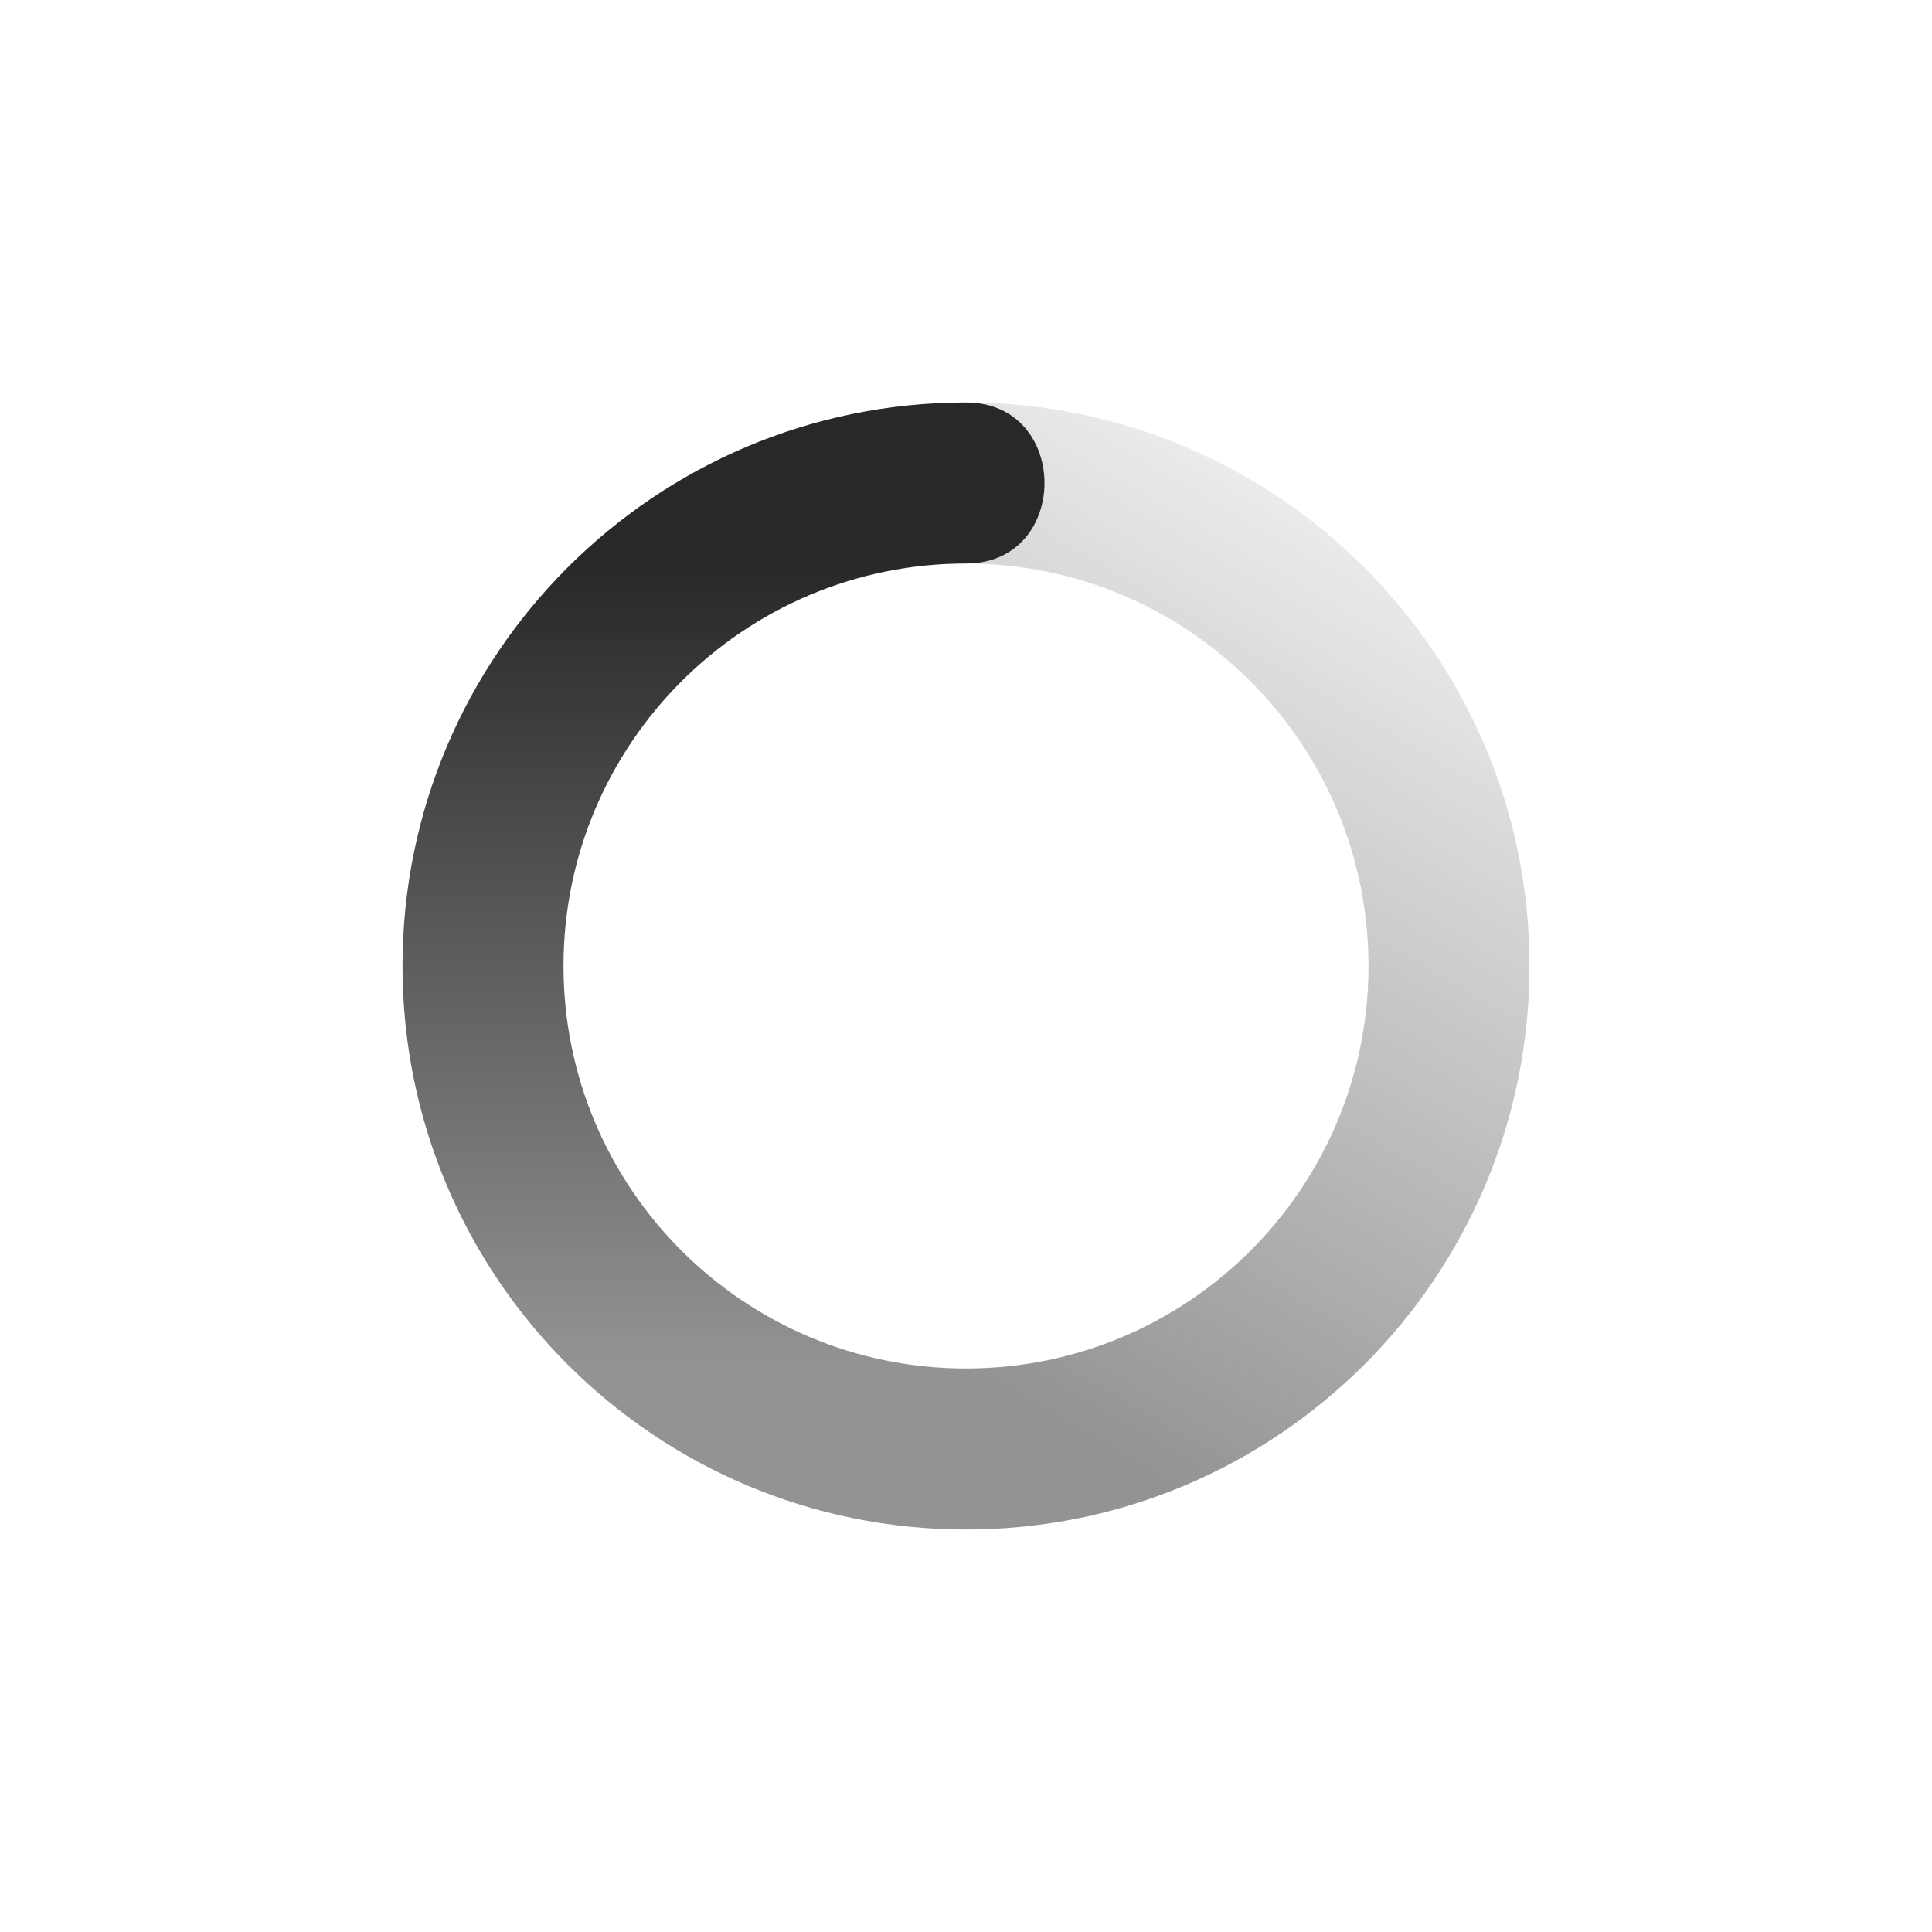
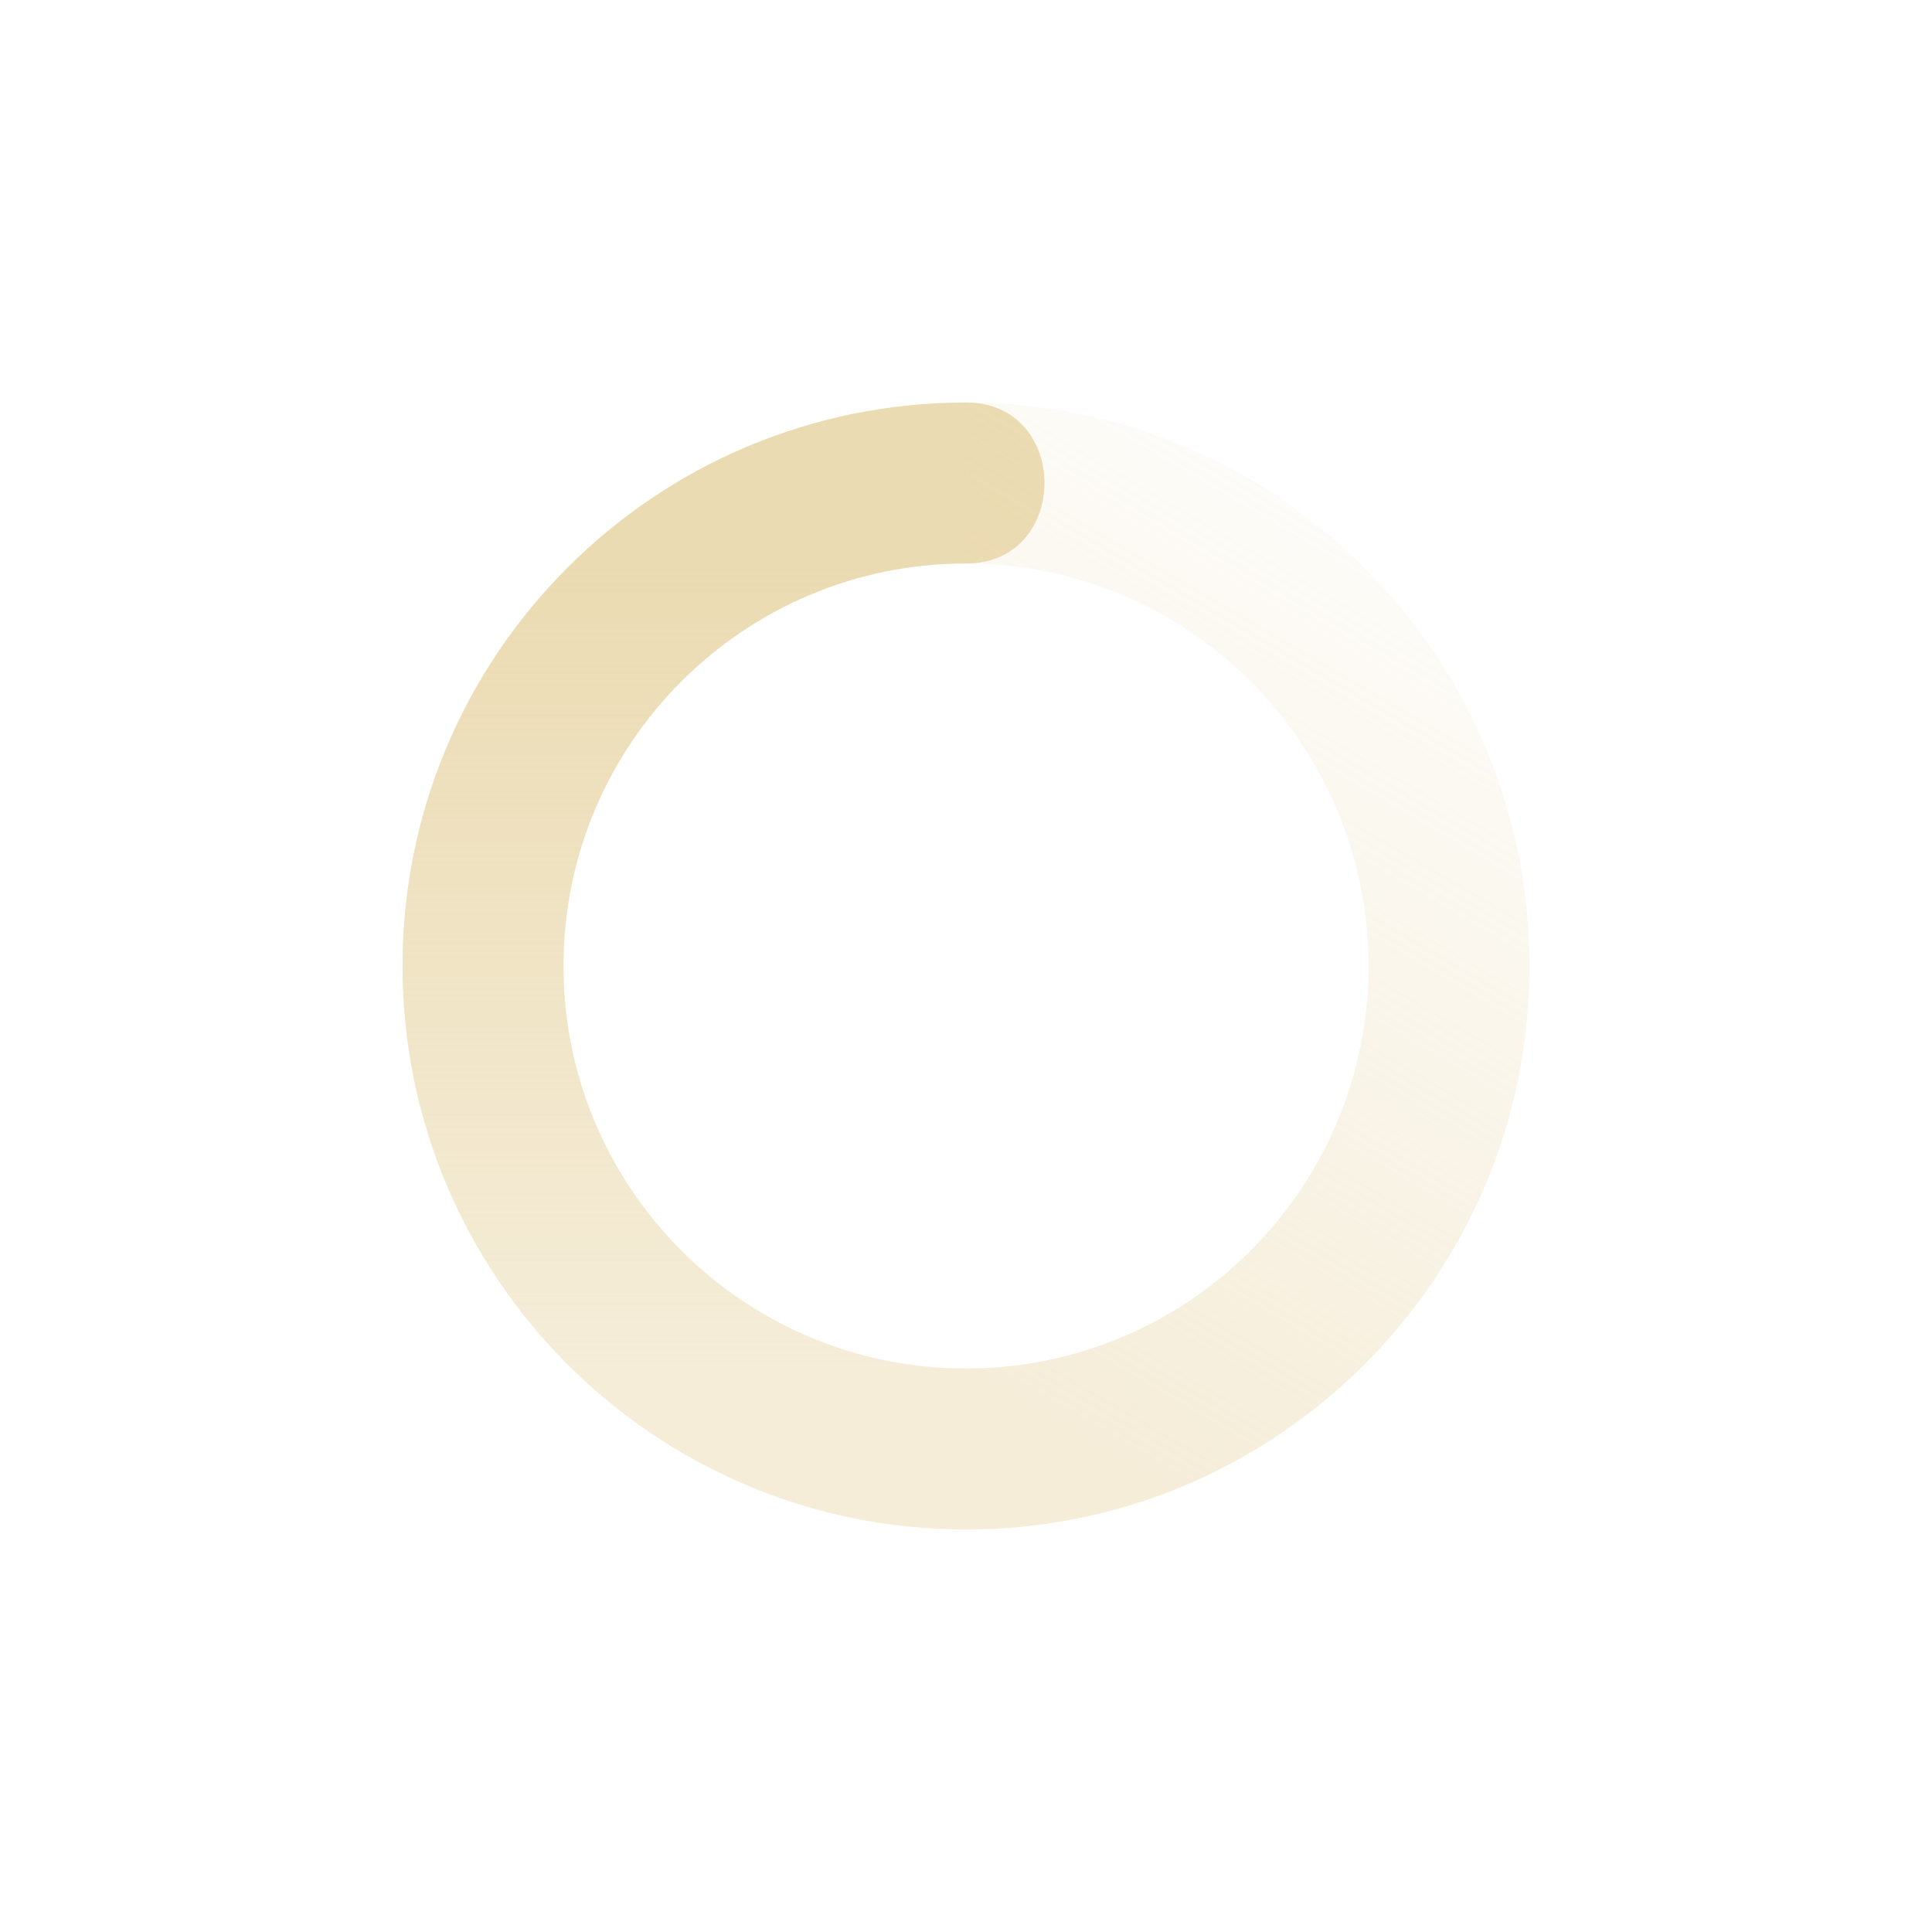
<svg xmlns="http://www.w3.org/2000/svg" width="24" height="24" version="1.1">
  <defs>
    <linearGradient id="linearGradient3605" x1="7" x2="19" y1="12" y2="5" gradientTransform="matrix(0,-1,-1,0,24,24)" gradientUnits="userSpaceOnUse">
-       <stop offset="0" stop-color="#282828" stop-opacity=".5" />
-       <stop offset="1" stop-color="#282828" stop-opacity="0" />
+       <stop offset="0" stop-color="#ebdbb2" stop-opacity=".5" />
+       <stop offset="1" stop-color="#ebdbb2" stop-opacity="0" />
    </linearGradient>
    <linearGradient id="linearGradient3611" x1="7" x2="17" y1="12" y2="12" gradientTransform="matrix(0,1,1,0,0,0)" gradientUnits="userSpaceOnUse">
-       <stop offset="0" stop-color="#282828" />
-       <stop offset="1" stop-color="#282828" stop-opacity=".5" />
+       <stop offset="0" stop-color="#ebdbb2" />
+       <stop offset="1" stop-color="#ebdbb2" stop-opacity=".5" />
    </linearGradient>
  </defs>
  <path fill="url(#linearGradient3611)" d="m12 5c-3.866 0-7 3.134-7 7s3.134 7 7 7v-2c-2.761 0-5-2.239-5-5 0-2.761 2.239-5 5-5 1.3 0 1.3-2 0-2z" />
  <path fill="url(#linearGradient3605)" d="m12 5v2c2.761 0 5 2.239 5 5s-2.239 5-5 5v2c3.866 0 7-3.134 7-7s-3.134-7-7-7z" />
</svg>
